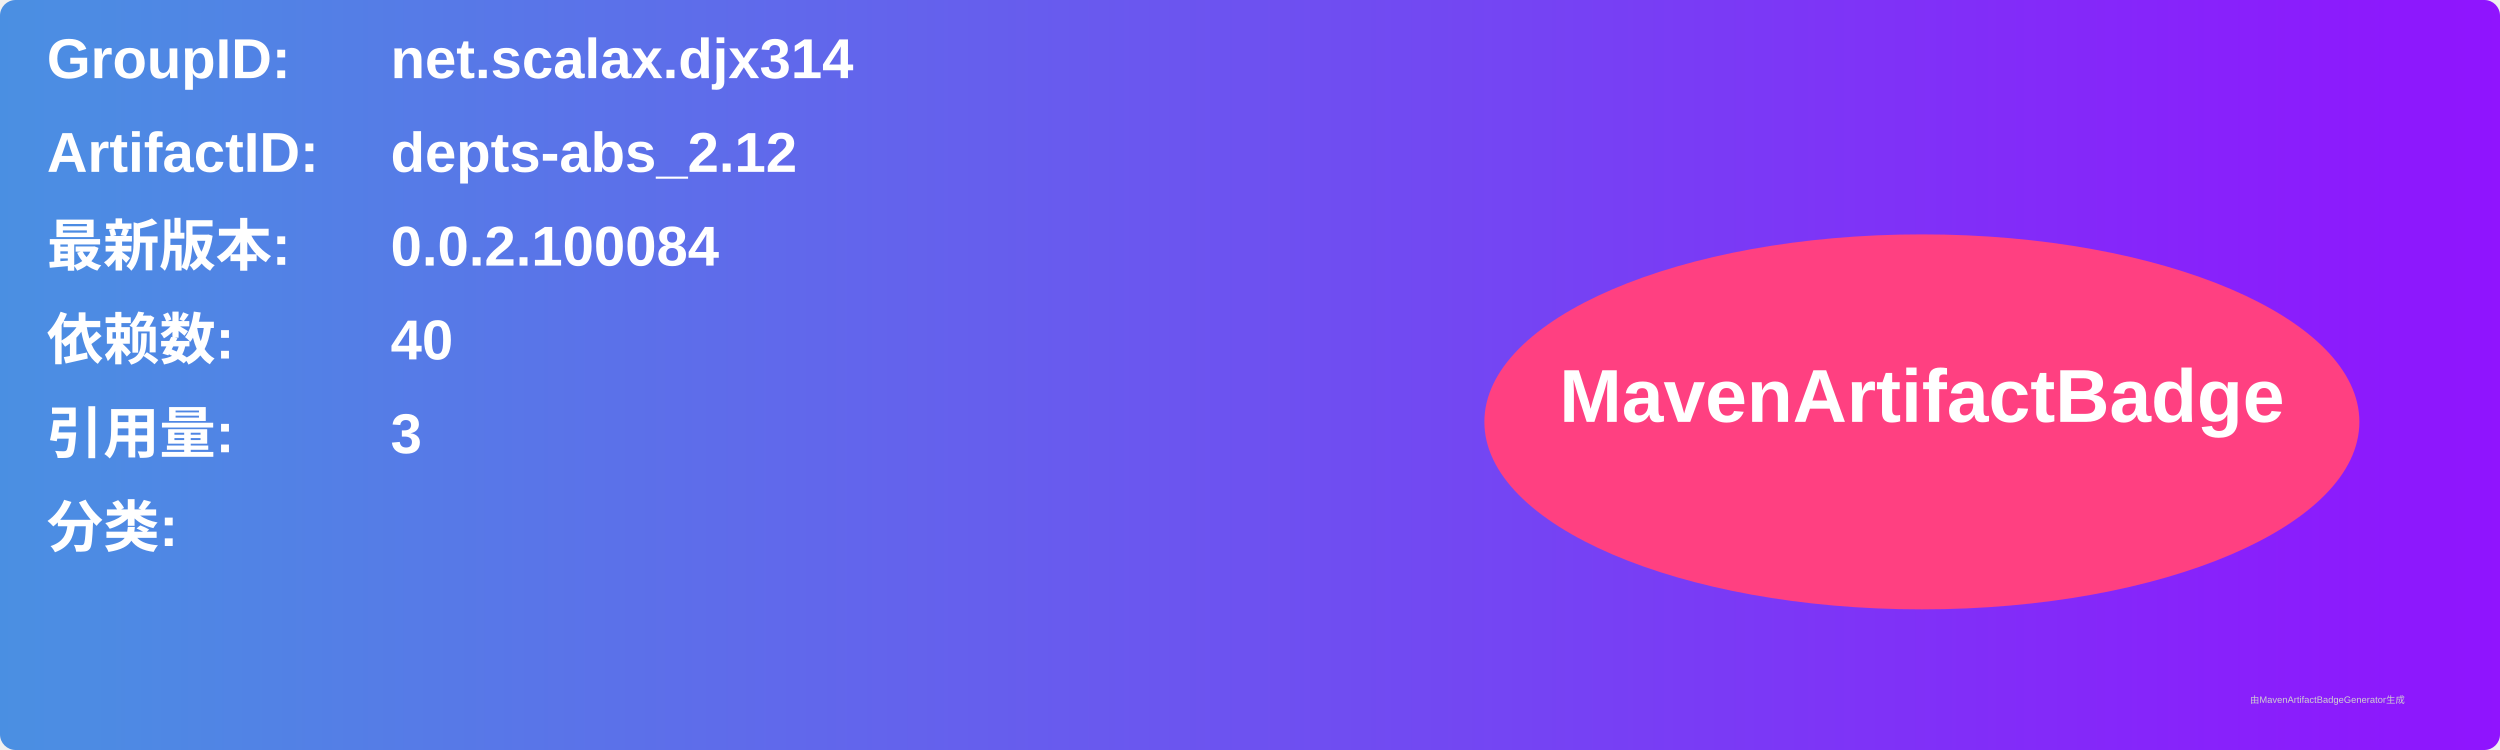
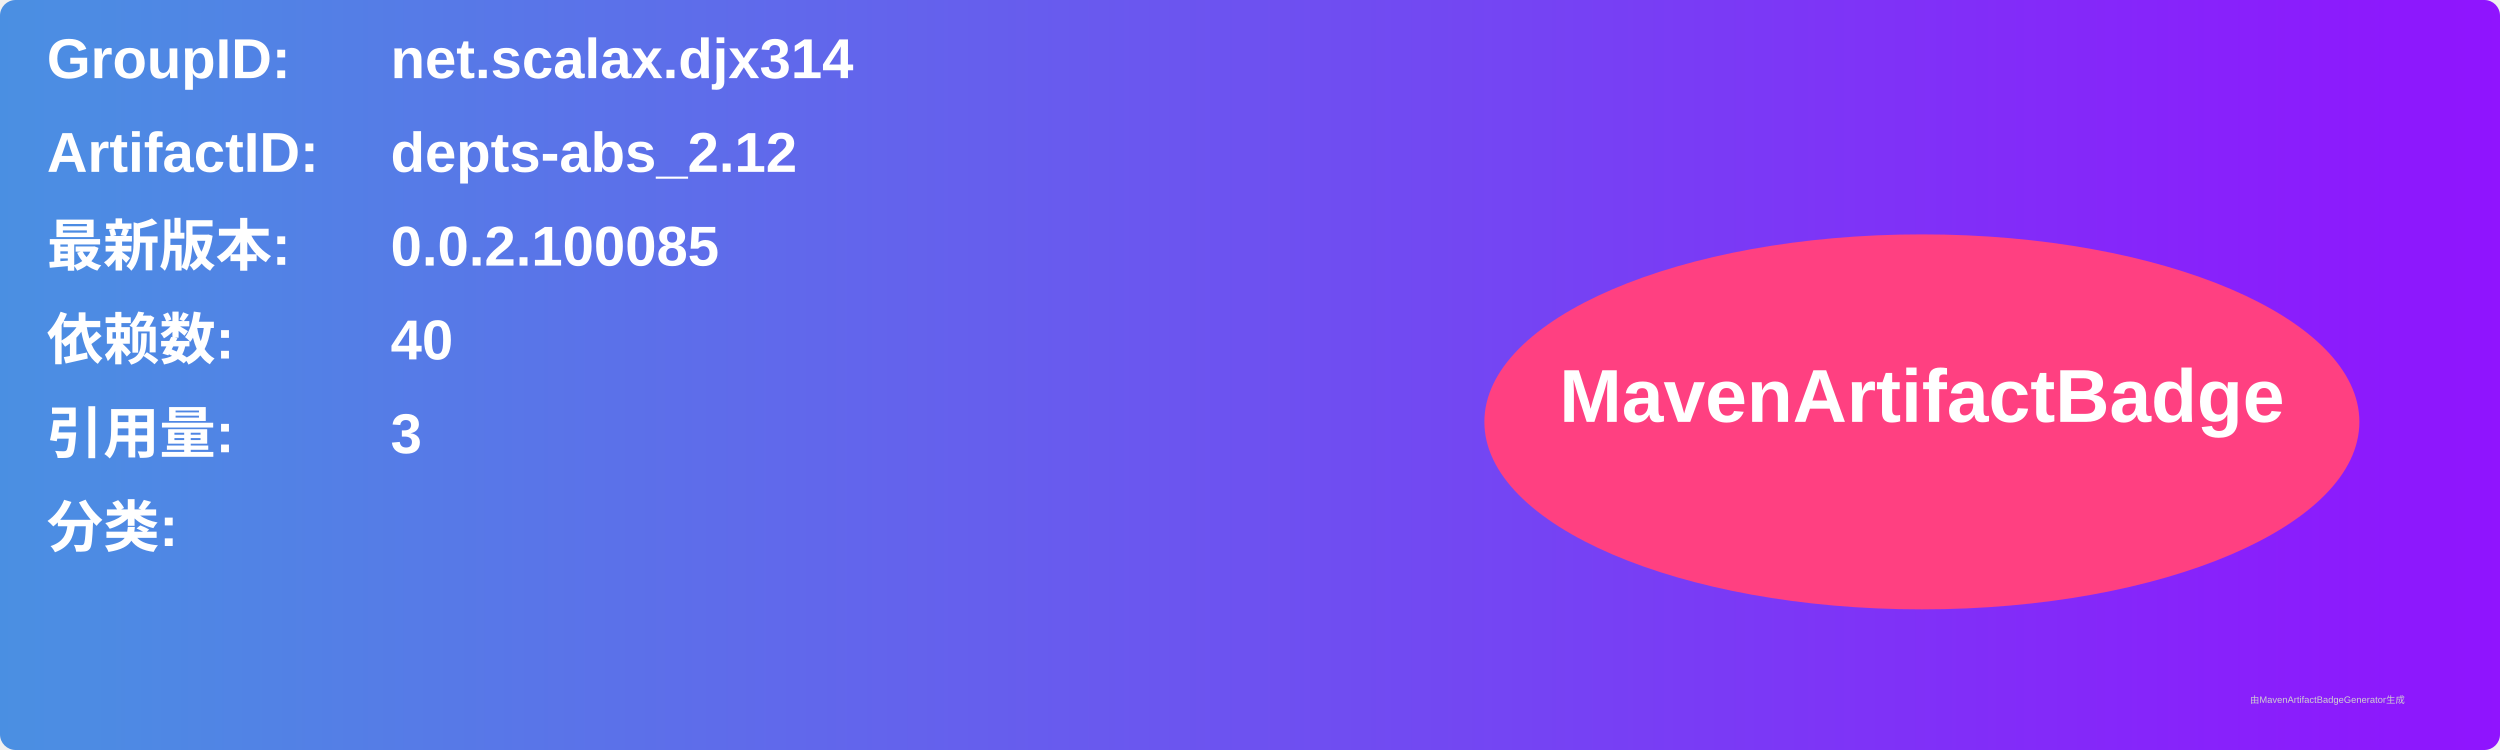
<svg xmlns="http://www.w3.org/2000/svg" width="800" height="240" viewBox="0 0 800 240">
  <linearGradient id="grad" x1="0%" y1="0%" x2="100%" y2="0%">
    <stop offset="0%" stop-color="#4a90e2" />
    <stop offset="100%" stop-color="#9013fe" />
  </linearGradient>
  <rect width="100%" height="100%" rx="5" ry="5" fill="url(#grad)" />
  <g transform="translate(15, 15)">
    <text x="0" y="10" font-family="Arial" font-size="18" fill="white" font-weight="bold" width="260">GroupID:</text>
    <text x="110" y="10" font-family="Arial" font-size="18" fill="white" font-weight="bold" width="460">net.scalax.djx314</text>
    <text x="0" y="40" font-family="Arial" font-size="18" fill="white" font-weight="bold" width="260">ArtifactID:</text>
    <text x="110" y="40" font-family="Arial" font-size="18" fill="white" font-weight="bold" width="460">depts-abs_2.12</text>
    <text x="0" y="70" font-family="Arial" font-size="18" fill="white" font-weight="bold">最新版本:</text>
    <text x="110" y="70" font-family="Arial" font-size="18" fill="white" font-weight="bold">
-       <tspan font-weight="bold">0.0.2.100084</tspan>
+       <tspan font-weight="bold">0.0.2.100085</tspan>
    </text>
    <text x="0" y="100" font-family="Arial" font-size="18" fill="white" font-weight="bold">依赖数: </text>
    <text x="110" y="100" font-family="Arial" font-size="18" fill="white">
      <tspan font-weight="bold">40</tspan>
    </text>
    <text x="0" y="130" font-family="Arial" font-size="18" fill="white" font-weight="bold">引用量: </text>
    <text x="110" y="130" font-family="Arial" font-size="18" fill="white">
      <tspan font-weight="bold">3</tspan>
    </text>
    <text x="0" y="160" font-family="Arial" font-size="18" fill="white" font-weight="bold">分类:</text>
    <text x="10" y="190" font-family="Arial" font-size="10" fill="white">
      <tspan font-weight="bold" />
    </text>
    <ellipse cx="600" cy="120" rx="140" ry="60" fill="#ff4081" />
    <text x="600" y="120" text-anchor="middle" font-family="Arial" font-size="24" fill="white" font-weight="bold">MavenArtifactBadge</text>
  </g>
  <text x="720" y="225" font-family="Arial" font-size="3" fill="#d0d0d0">由MavenArtifactBadgeGenerator生成</text>
</svg>
